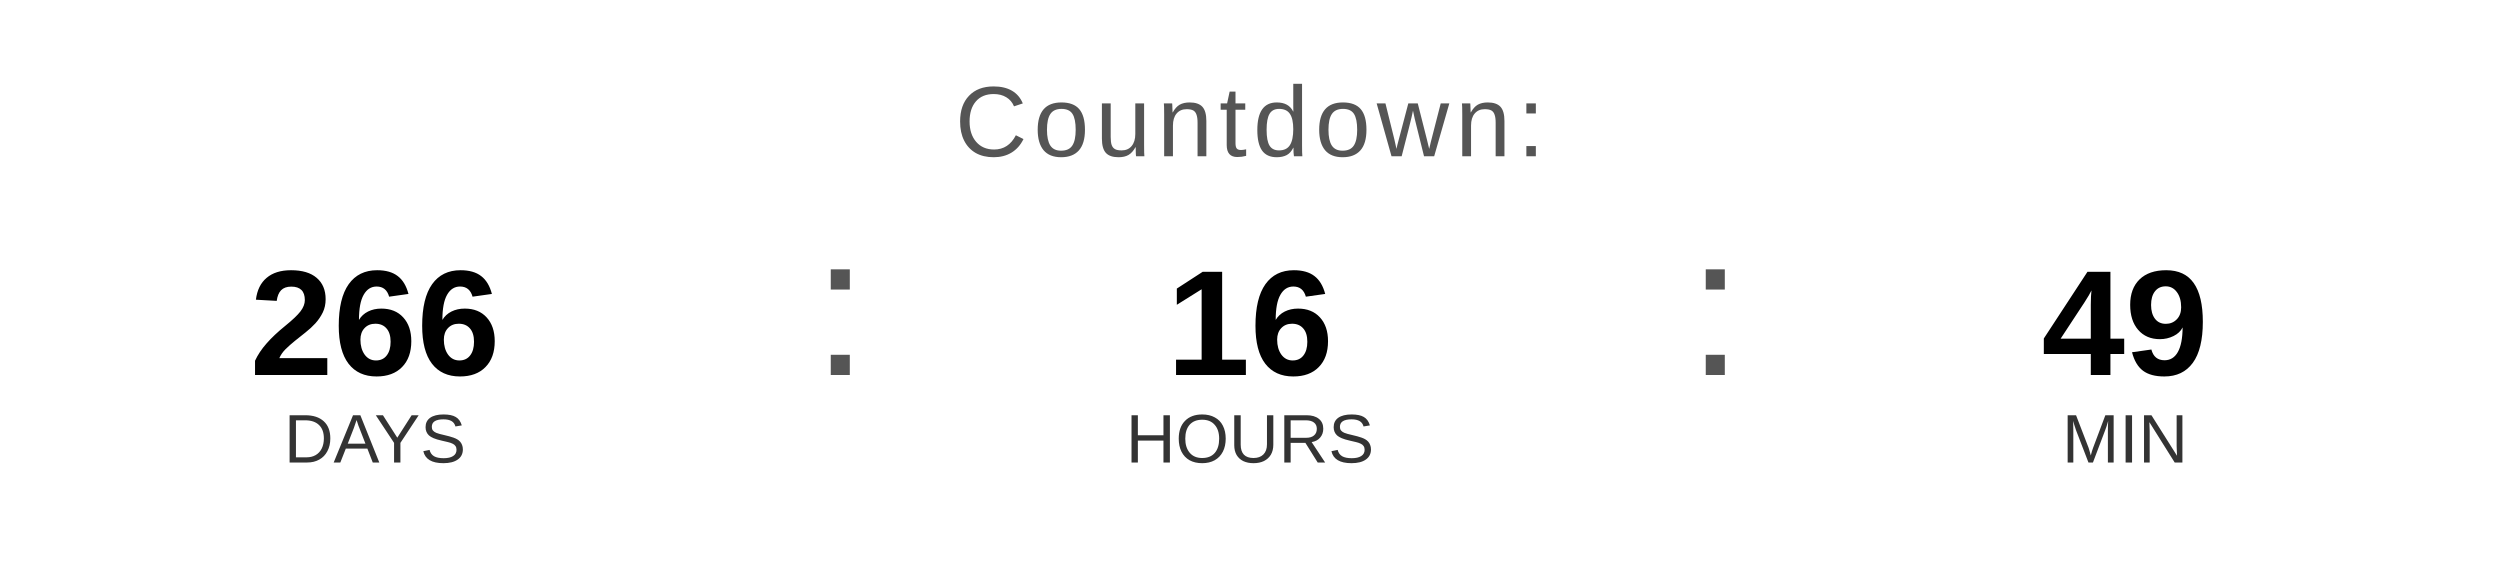
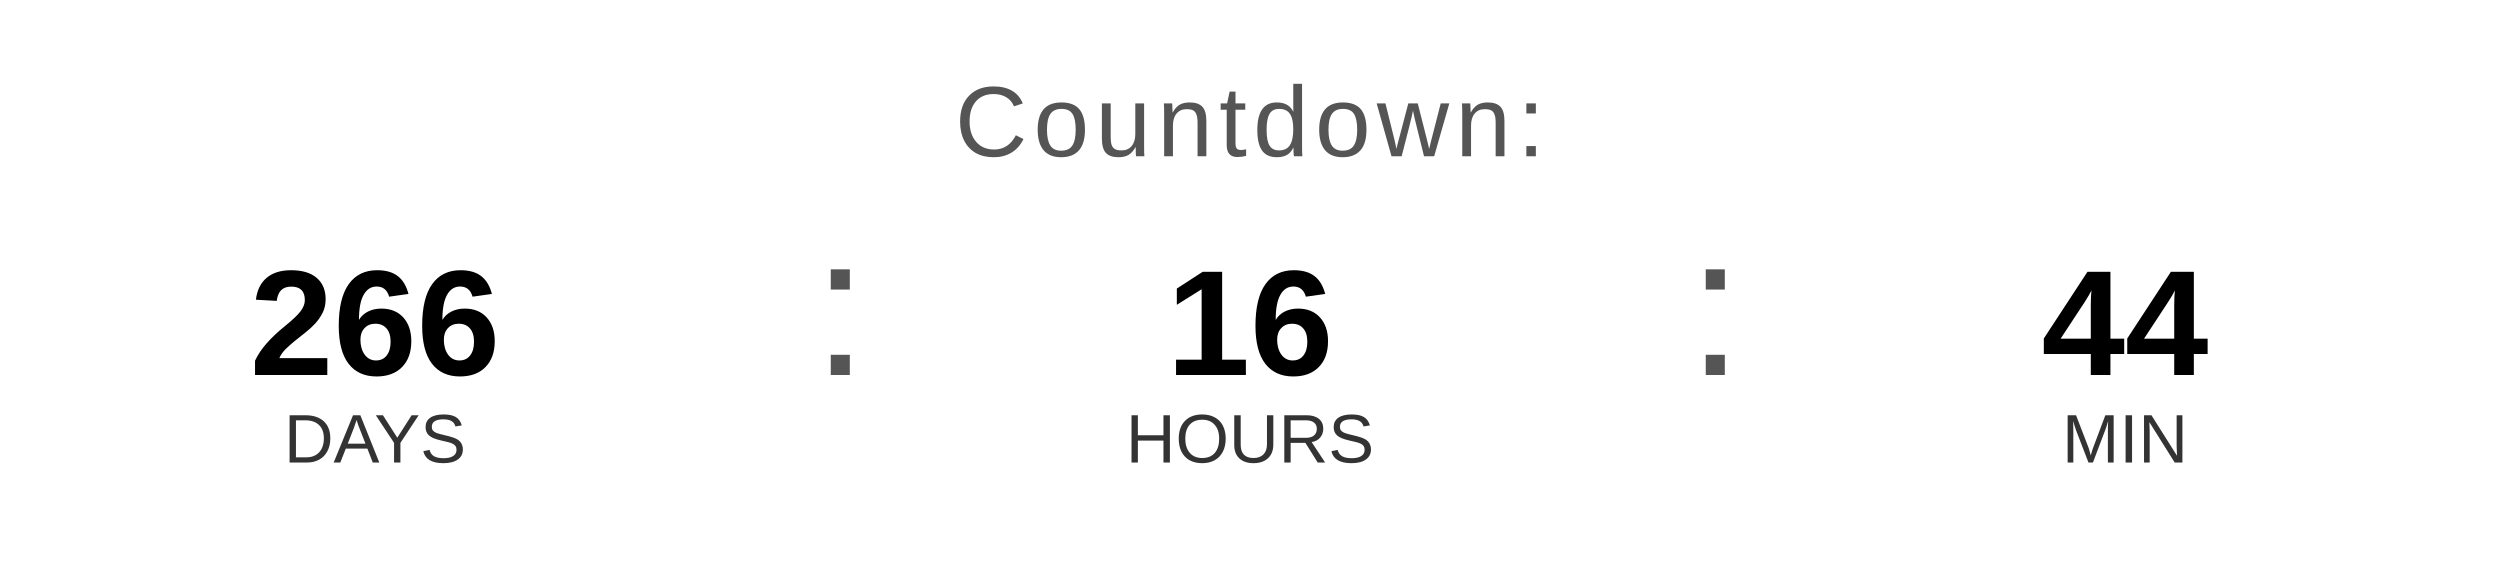
<svg xmlns="http://www.w3.org/2000/svg" width="400" height="90" viewBox="0 0 400 90">
  <text x="200" y="25" font-family="Arial, Helvetica, sans-serif" font-size="16" fill="#555555" text-anchor="middle" letter-spacing="1">
    Countdown:
  </text>
  <text x="60" y="60" font-family="Arial, Helvetica, sans-serif" font-size="24" font-weight="bold" fill="#000000" text-anchor="middle">266</text>
  <text x="60" y="74" font-family="Arial, Helvetica, sans-serif" font-size="11" fill="#333333" text-anchor="middle">DAYS</text>
  <text x="130" y="60" font-family="Arial, sans-serif" font-size="32" fill="#555555">:</text>
  <text x="200" y="60" font-family="Arial, Helvetica, sans-serif" font-size="24" font-weight="bold" fill="#000000" text-anchor="middle">16</text>
  <text x="200" y="74" font-family="Arial, Helvetica, sans-serif" font-size="11" fill="#333333" text-anchor="middle">HOURS</text>
  <text x="270" y="60" font-family="Arial, sans-serif" font-size="32" fill="#555555">:</text>
-   <text x="340" y="60" font-family="Arial, Helvetica, sans-serif" font-size="24" font-weight="bold" fill="#000000" text-anchor="middle">49</text>
+   <text x="340" y="60" font-family="Arial, Helvetica, sans-serif" font-size="24" font-weight="bold" fill="#000000" text-anchor="middle">44</text>
  <text x="340" y="74" font-family="Arial, Helvetica, sans-serif" font-size="11" fill="#333333" text-anchor="middle">MIN</text>
</svg>
